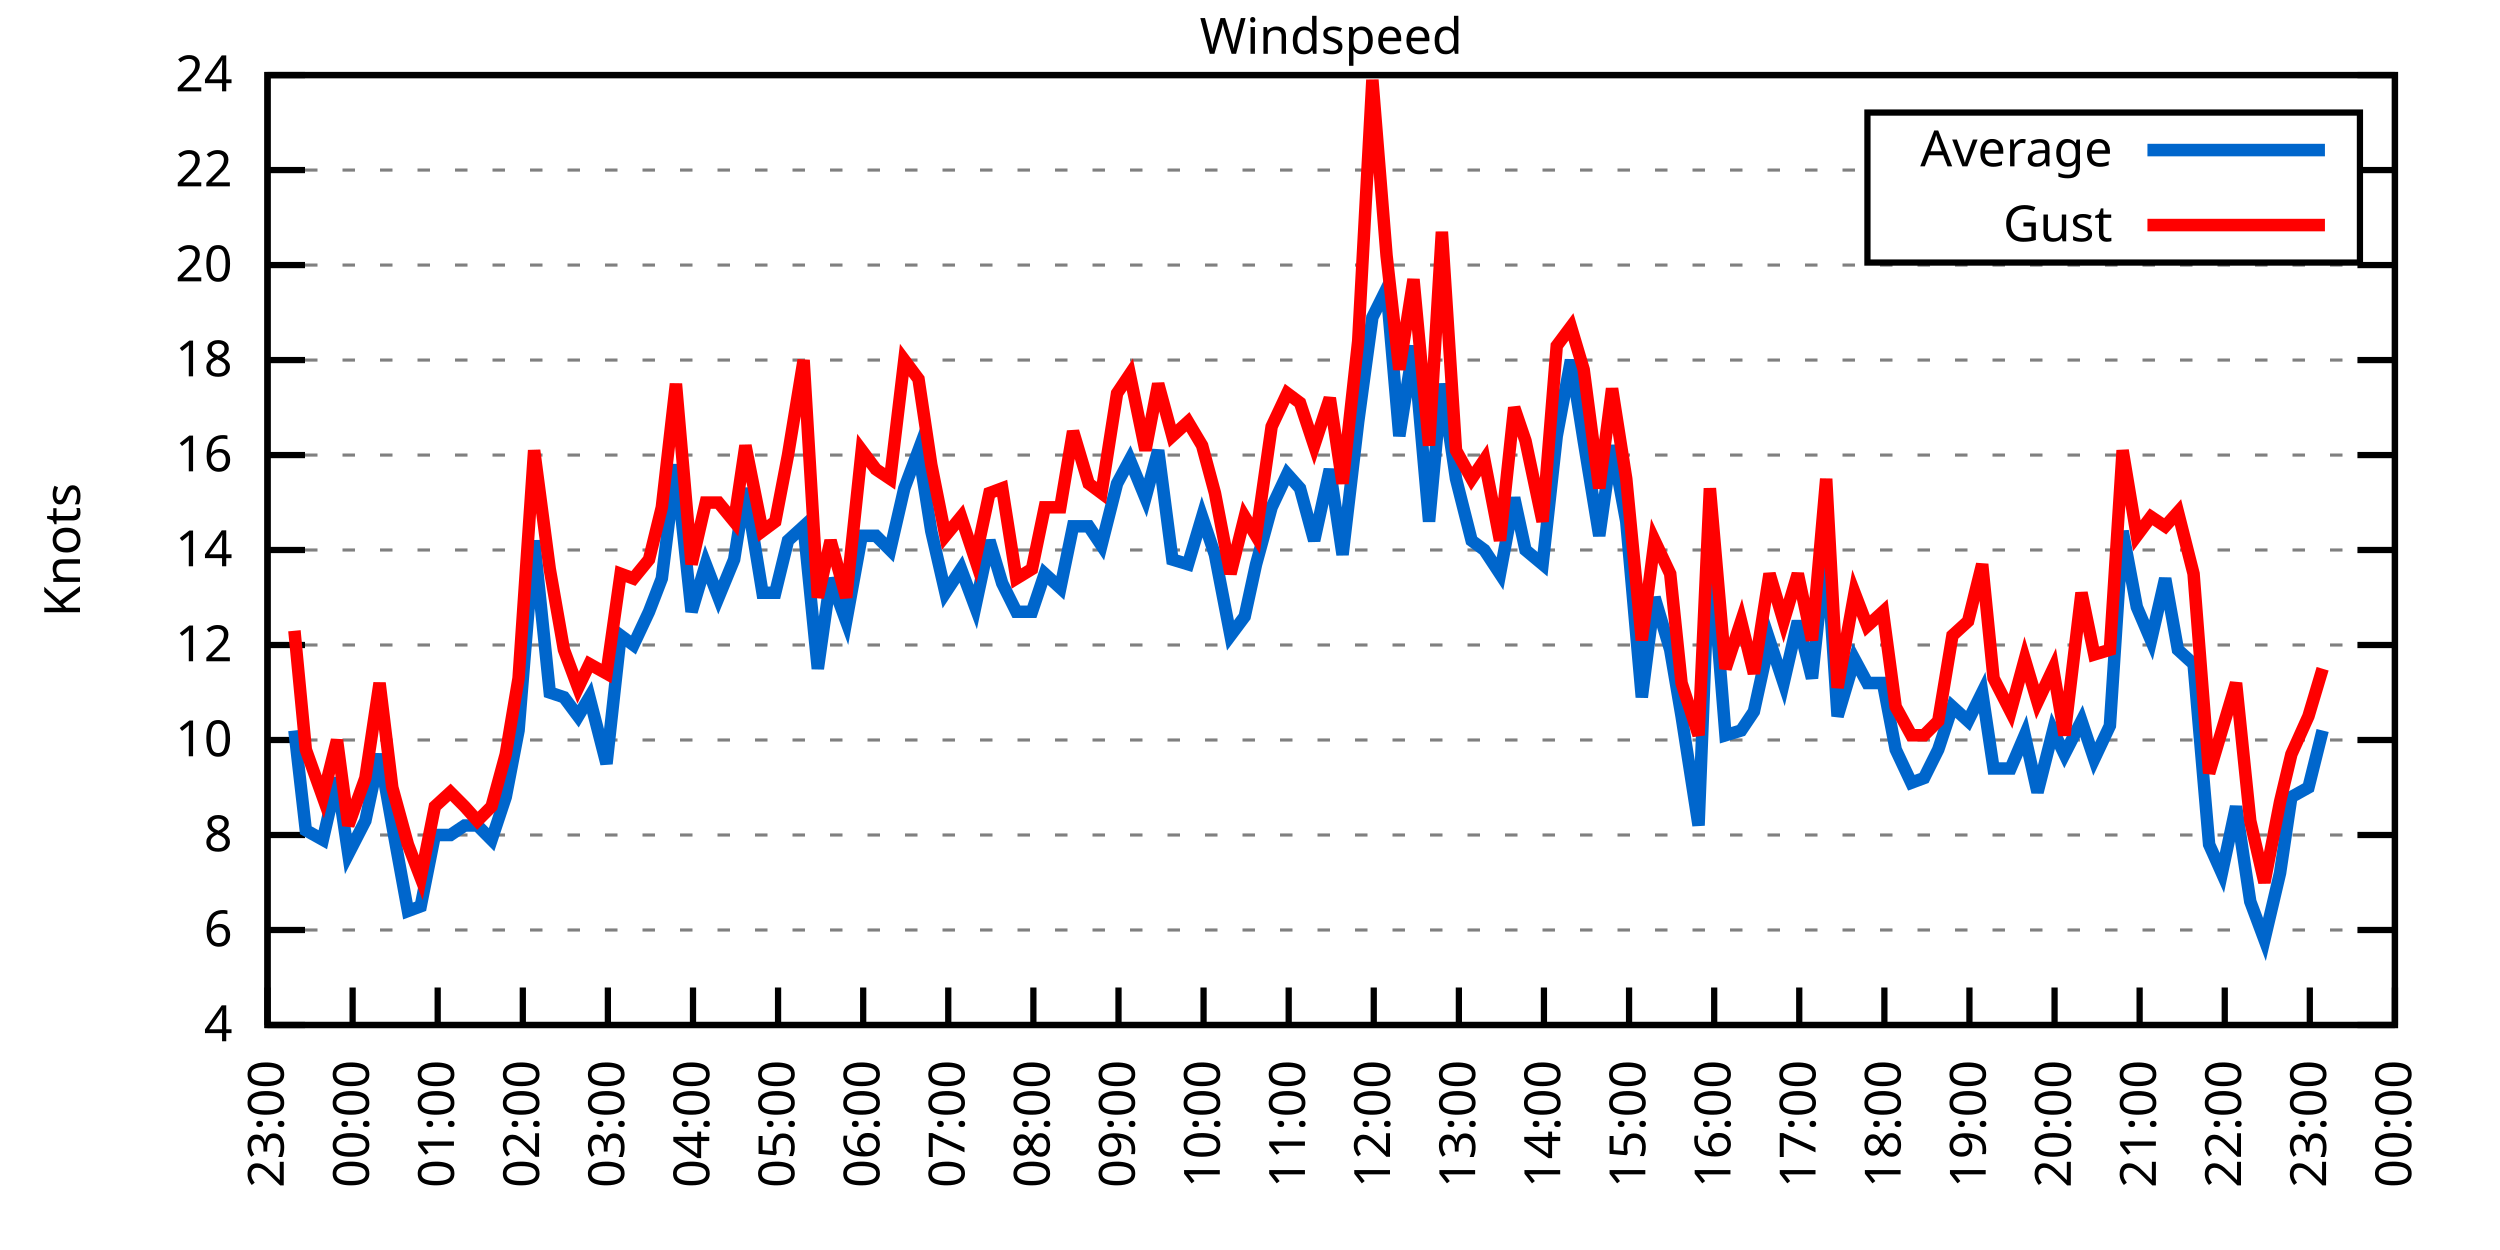
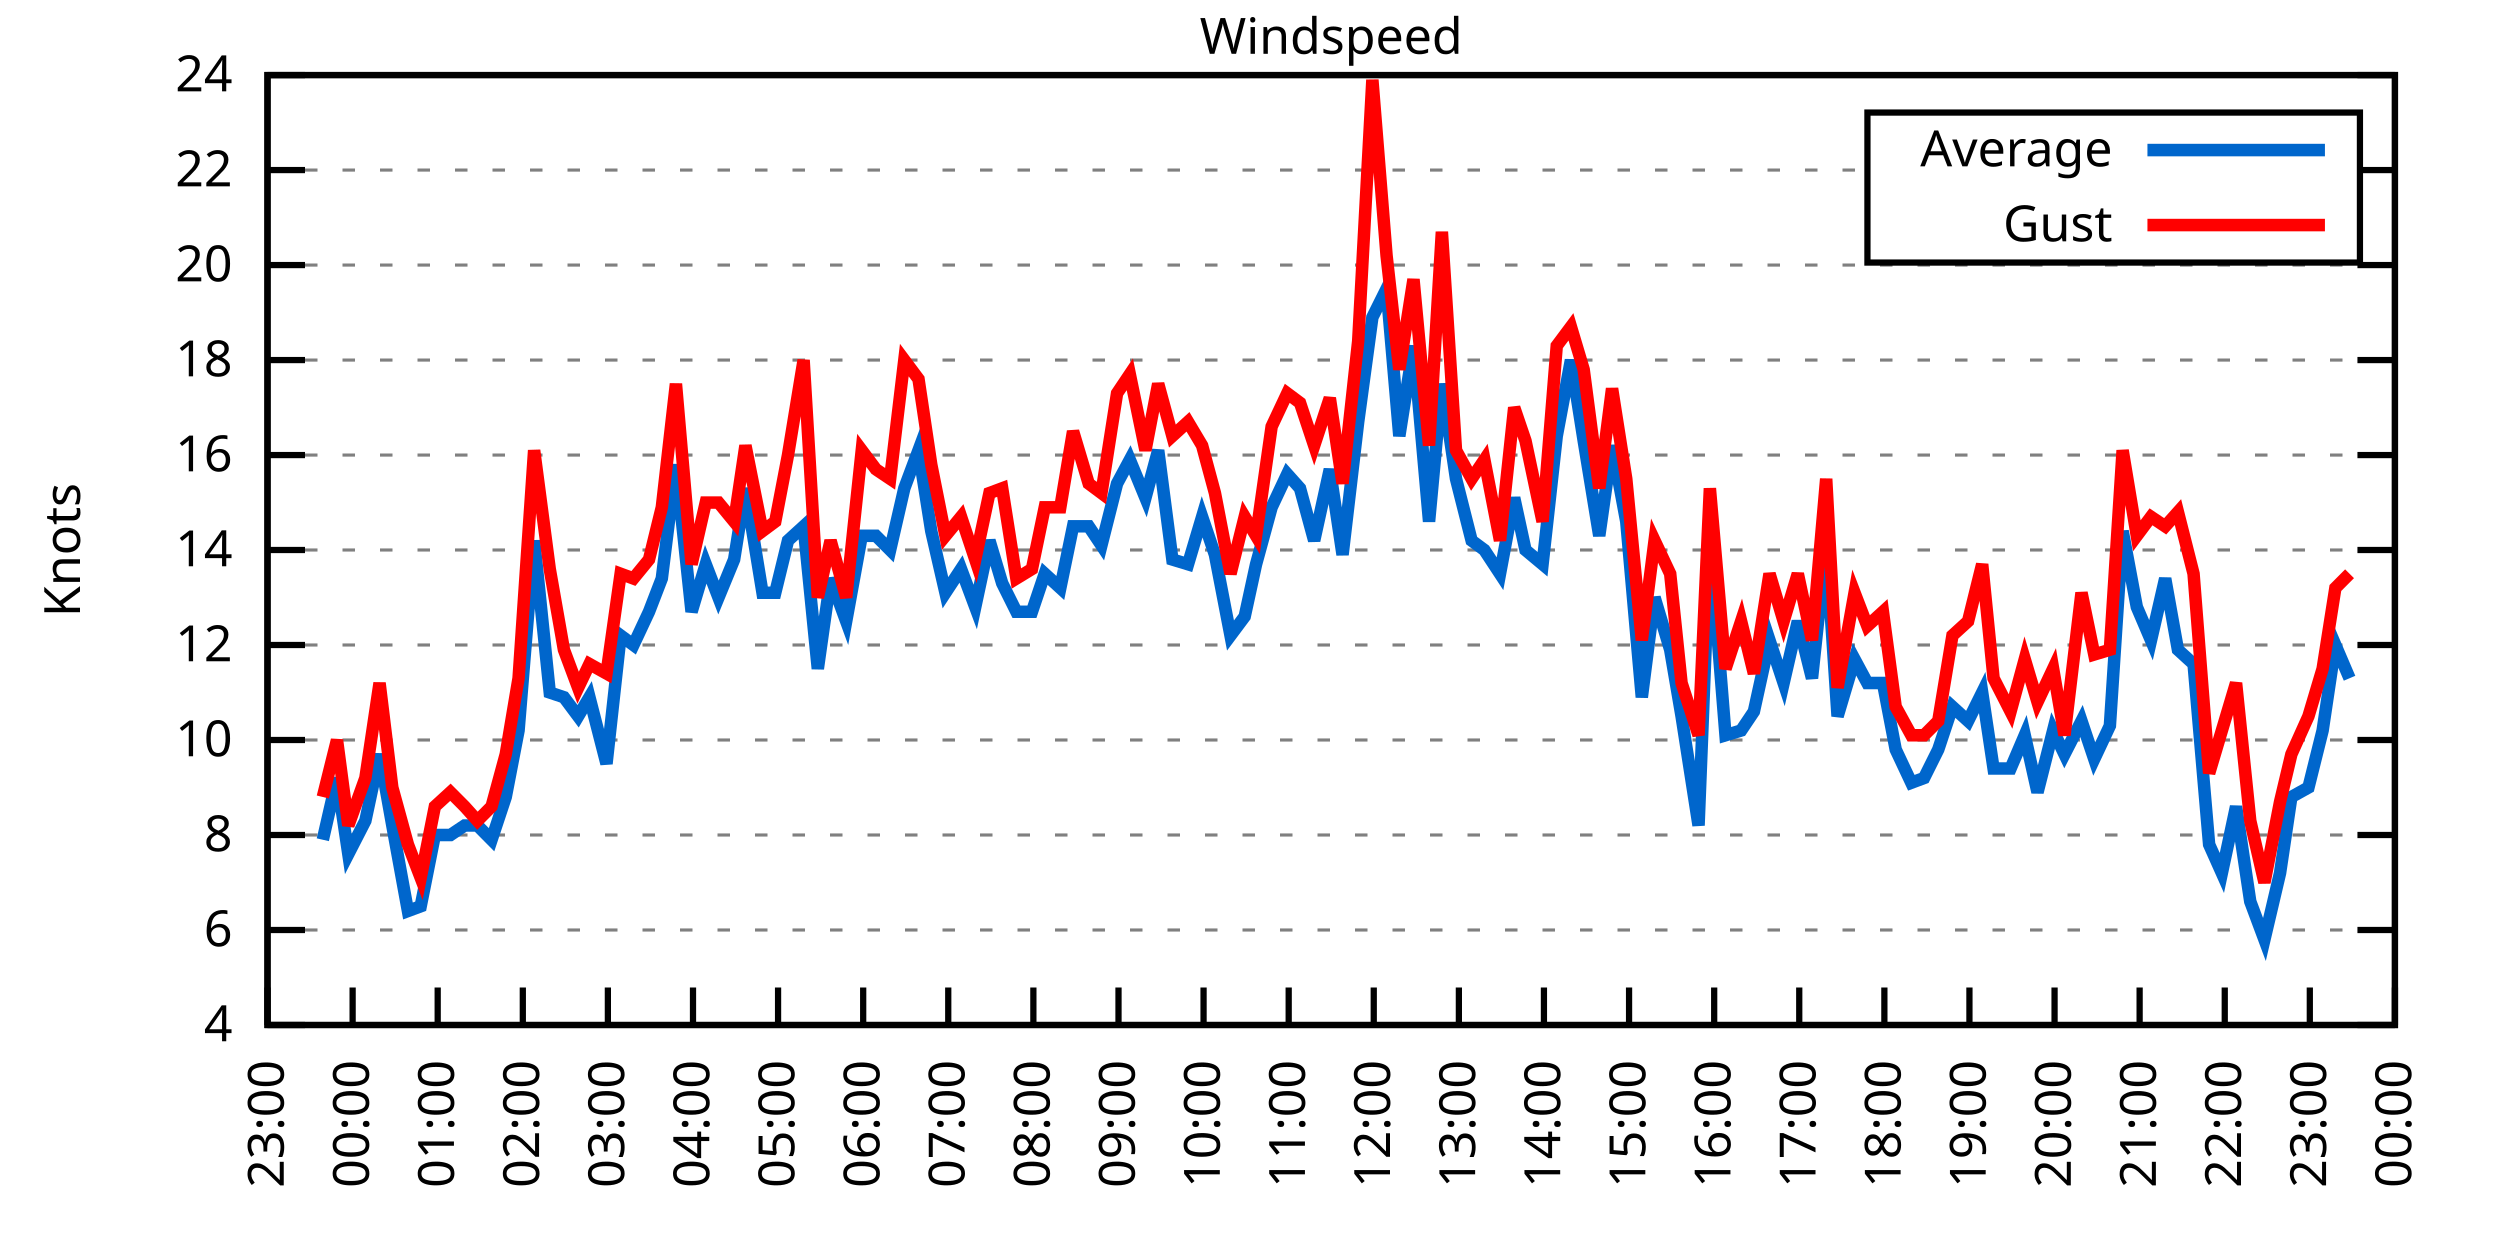
<svg xmlns="http://www.w3.org/2000/svg" xmlns:xlink="http://www.w3.org/1999/xlink" width="400" height="200" viewBox="0 0 400 200">
  <g id="gnuplot_canvas">
    <rect x="0" y="0" width="400" height="200" fill="none" />
    <defs>
      <circle id="gpDot" r="0.5" stroke-width="0.5" stroke="currentColor" />
      <path id="gpPt0" stroke-width="0.333" stroke="currentColor" d="M-1,0 h2 M0,-1 v2" />
      <path id="gpPt1" stroke-width="0.333" stroke="currentColor" d="M-1,-1 L1,1 M1,-1 L-1,1" />
      <path id="gpPt2" stroke-width="0.333" stroke="currentColor" d="M-1,0 L1,0 M0,-1 L0,1 M-1,-1 L1,1 M-1,1 L1,-1" />
      <rect id="gpPt3" stroke-width="0.333" stroke="currentColor" x="-1" y="-1" width="2" height="2" />
      <rect id="gpPt4" stroke-width="0.333" stroke="currentColor" fill="currentColor" x="-1" y="-1" width="2" height="2" />
      <circle id="gpPt5" stroke-width="0.333" stroke="currentColor" cx="0" cy="0" r="1" />
      <use xlink:href="#gpPt5" id="gpPt6" fill="currentColor" stroke="none" />
      <path id="gpPt7" stroke-width="0.333" stroke="currentColor" d="M0,-1.33 L-1.33,0.67 L1.33,0.67 z" />
      <use xlink:href="#gpPt7" id="gpPt8" fill="currentColor" stroke="none" />
      <use xlink:href="#gpPt7" id="gpPt9" stroke="currentColor" transform="rotate(180)" />
      <use xlink:href="#gpPt9" id="gpPt10" fill="currentColor" stroke="none" />
      <use xlink:href="#gpPt3" id="gpPt11" stroke="currentColor" transform="rotate(45)" />
      <use xlink:href="#gpPt11" id="gpPt12" fill="currentColor" stroke="none" />
      <path id="gpPt13" stroke-width="0.333" stroke="currentColor" d="M0,1.330 L1.265,0.411 L0.782,-1.067 L-0.782,-1.076 L-1.265,0.411 z" />
      <use xlink:href="#gpPt13" id="gpPt14" fill="currentColor" stroke="none" />
      <filter id="textbox" filterUnits="objectBoundingBox" x="0" y="0" height="1" width="1">
        <feFlood flood-color="white" flood-opacity="1" result="bgnd" />
        <feComposite in="SourceGraphic" in2="bgnd" operator="atop" />
      </filter>
      <filter id="greybox" filterUnits="objectBoundingBox" x="0" y="0" height="1" width="1">
        <feFlood flood-color="lightgrey" flood-opacity="1" result="grey" />
        <feComposite in="SourceGraphic" in2="grey" operator="atop" />
      </filter>
    </defs>
    <g fill="none" color="white" stroke="currentColor" stroke-width="1.00" stroke-linecap="butt" stroke-linejoin="miter">
</g>
    <g fill="none" color="black" stroke="currentColor" stroke-width="1.00" stroke-linecap="butt" stroke-linejoin="miter">
      <g stroke="none" shape-rendering="crispEdges">
        <polygon fill="rgb(255, 255, 255)" points="42.80,164.00 383.18,164.00 383.18,12.02 42.80,12.02 " />
      </g>
    </g>
    <g fill="none" color="black" stroke="currentColor" stroke-width="1.00" stroke-linecap="butt" stroke-linejoin="miter">
</g>
    <g fill="none" color="black" stroke="black" stroke-width="0.50" stroke-linecap="butt" stroke-linejoin="miter">
</g>
    <g fill="none" color="gray" stroke="currentColor" stroke-width="0.50" stroke-linecap="butt" stroke-linejoin="miter">
      <path stroke="gray" stroke-dasharray="2,4" class="gridline" d="M42.80,164.00 L383.19,164.00  " />
    </g>
    <g fill="none" color="gray" stroke="gray" stroke-width="1.00" stroke-linecap="butt" stroke-linejoin="miter">
</g>
    <g fill="none" color="black" stroke="currentColor" stroke-width="1.00" stroke-linecap="butt" stroke-linejoin="miter">
      <path stroke="black" d="M42.80,164.00 L48.80,164.00 M383.19,164.00 L377.19,164.00  " />
      <g transform="translate(37.20,166.60)" stroke="none" fill="black" font-family="Sans" font-size="8.00" text-anchor="end">
        <text>
          <tspan font-family="Sans"> 4</tspan>
        </text>
      </g>
    </g>
    <g fill="none" color="black" stroke="currentColor" stroke-width="1.00" stroke-linecap="butt" stroke-linejoin="miter">
</g>
    <g fill="none" color="black" stroke="black" stroke-width="0.50" stroke-linecap="butt" stroke-linejoin="miter">
</g>
    <g fill="none" color="gray" stroke="currentColor" stroke-width="0.50" stroke-linecap="butt" stroke-linejoin="miter">
      <path stroke="gray" stroke-dasharray="2,4" class="gridline" d="M42.80,148.80 L383.19,148.80  " />
    </g>
    <g fill="none" color="gray" stroke="gray" stroke-width="1.00" stroke-linecap="butt" stroke-linejoin="miter">
</g>
    <g fill="none" color="black" stroke="currentColor" stroke-width="1.00" stroke-linecap="butt" stroke-linejoin="miter">
      <path stroke="black" d="M42.80,148.80 L48.80,148.80 M383.19,148.80 L377.19,148.80  " />
      <g transform="translate(37.20,151.40)" stroke="none" fill="black" font-family="Sans" font-size="8.00" text-anchor="end">
        <text>
          <tspan font-family="Sans"> 6</tspan>
        </text>
      </g>
    </g>
    <g fill="none" color="black" stroke="currentColor" stroke-width="1.00" stroke-linecap="butt" stroke-linejoin="miter">
</g>
    <g fill="none" color="black" stroke="black" stroke-width="0.50" stroke-linecap="butt" stroke-linejoin="miter">
</g>
    <g fill="none" color="gray" stroke="currentColor" stroke-width="0.50" stroke-linecap="butt" stroke-linejoin="miter">
      <path stroke="gray" stroke-dasharray="2,4" class="gridline" d="M42.80,133.60 L383.19,133.60  " />
    </g>
    <g fill="none" color="gray" stroke="gray" stroke-width="1.00" stroke-linecap="butt" stroke-linejoin="miter">
</g>
    <g fill="none" color="black" stroke="currentColor" stroke-width="1.00" stroke-linecap="butt" stroke-linejoin="miter">
      <path stroke="black" d="M42.80,133.60 L48.80,133.60 M383.19,133.60 L377.19,133.60  " />
      <g transform="translate(37.20,136.20)" stroke="none" fill="black" font-family="Sans" font-size="8.00" text-anchor="end">
        <text>
          <tspan font-family="Sans"> 8</tspan>
        </text>
      </g>
    </g>
    <g fill="none" color="black" stroke="currentColor" stroke-width="1.00" stroke-linecap="butt" stroke-linejoin="miter">
</g>
    <g fill="none" color="black" stroke="black" stroke-width="0.50" stroke-linecap="butt" stroke-linejoin="miter">
</g>
    <g fill="none" color="gray" stroke="currentColor" stroke-width="0.50" stroke-linecap="butt" stroke-linejoin="miter">
      <path stroke="gray" stroke-dasharray="2,4" class="gridline" d="M42.80,118.40 L383.19,118.40  " />
    </g>
    <g fill="none" color="gray" stroke="gray" stroke-width="1.00" stroke-linecap="butt" stroke-linejoin="miter">
</g>
    <g fill="none" color="black" stroke="currentColor" stroke-width="1.00" stroke-linecap="butt" stroke-linejoin="miter">
      <path stroke="black" d="M42.80,118.40 L48.80,118.40 M383.19,118.40 L377.19,118.40  " />
      <g transform="translate(37.20,121.00)" stroke="none" fill="black" font-family="Sans" font-size="8.00" text-anchor="end">
        <text>
          <tspan font-family="Sans"> 10</tspan>
        </text>
      </g>
    </g>
    <g fill="none" color="black" stroke="currentColor" stroke-width="1.00" stroke-linecap="butt" stroke-linejoin="miter">
</g>
    <g fill="none" color="black" stroke="black" stroke-width="0.50" stroke-linecap="butt" stroke-linejoin="miter">
</g>
    <g fill="none" color="gray" stroke="currentColor" stroke-width="0.50" stroke-linecap="butt" stroke-linejoin="miter">
      <path stroke="gray" stroke-dasharray="2,4" class="gridline" d="M42.80,103.20 L383.19,103.20  " />
    </g>
    <g fill="none" color="gray" stroke="gray" stroke-width="1.00" stroke-linecap="butt" stroke-linejoin="miter">
</g>
    <g fill="none" color="black" stroke="currentColor" stroke-width="1.00" stroke-linecap="butt" stroke-linejoin="miter">
      <path stroke="black" d="M42.80,103.20 L48.80,103.20 M383.19,103.20 L377.19,103.20  " />
      <g transform="translate(37.20,105.80)" stroke="none" fill="black" font-family="Sans" font-size="8.00" text-anchor="end">
        <text>
          <tspan font-family="Sans"> 12</tspan>
        </text>
      </g>
    </g>
    <g fill="none" color="black" stroke="currentColor" stroke-width="1.00" stroke-linecap="butt" stroke-linejoin="miter">
</g>
    <g fill="none" color="black" stroke="black" stroke-width="0.50" stroke-linecap="butt" stroke-linejoin="miter">
</g>
    <g fill="none" color="gray" stroke="currentColor" stroke-width="0.50" stroke-linecap="butt" stroke-linejoin="miter">
      <path stroke="gray" stroke-dasharray="2,4" class="gridline" d="M42.80,88.00 L383.19,88.00  " />
    </g>
    <g fill="none" color="gray" stroke="gray" stroke-width="1.00" stroke-linecap="butt" stroke-linejoin="miter">
</g>
    <g fill="none" color="black" stroke="currentColor" stroke-width="1.00" stroke-linecap="butt" stroke-linejoin="miter">
      <path stroke="black" d="M42.80,88.00 L48.80,88.00 M383.19,88.00 L377.19,88.00  " />
      <g transform="translate(37.20,90.60)" stroke="none" fill="black" font-family="Sans" font-size="8.00" text-anchor="end">
        <text>
          <tspan font-family="Sans"> 14</tspan>
        </text>
      </g>
    </g>
    <g fill="none" color="black" stroke="currentColor" stroke-width="1.00" stroke-linecap="butt" stroke-linejoin="miter">
</g>
    <g fill="none" color="black" stroke="black" stroke-width="0.50" stroke-linecap="butt" stroke-linejoin="miter">
</g>
    <g fill="none" color="gray" stroke="currentColor" stroke-width="0.50" stroke-linecap="butt" stroke-linejoin="miter">
      <path stroke="gray" stroke-dasharray="2,4" class="gridline" d="M42.80,72.81 L383.19,72.81  " />
    </g>
    <g fill="none" color="gray" stroke="gray" stroke-width="1.00" stroke-linecap="butt" stroke-linejoin="miter">
</g>
    <g fill="none" color="black" stroke="currentColor" stroke-width="1.00" stroke-linecap="butt" stroke-linejoin="miter">
      <path stroke="black" d="M42.80,72.81 L48.80,72.81 M383.19,72.81 L377.19,72.81  " />
      <g transform="translate(37.20,75.41)" stroke="none" fill="black" font-family="Sans" font-size="8.00" text-anchor="end">
        <text>
          <tspan font-family="Sans"> 16</tspan>
        </text>
      </g>
    </g>
    <g fill="none" color="black" stroke="currentColor" stroke-width="1.00" stroke-linecap="butt" stroke-linejoin="miter">
</g>
    <g fill="none" color="black" stroke="black" stroke-width="0.50" stroke-linecap="butt" stroke-linejoin="miter">
</g>
    <g fill="none" color="gray" stroke="currentColor" stroke-width="0.50" stroke-linecap="butt" stroke-linejoin="miter">
      <path stroke="gray" stroke-dasharray="2,4" class="gridline" d="M42.80,57.61 L383.19,57.61  " />
    </g>
    <g fill="none" color="gray" stroke="gray" stroke-width="1.00" stroke-linecap="butt" stroke-linejoin="miter">
</g>
    <g fill="none" color="black" stroke="currentColor" stroke-width="1.00" stroke-linecap="butt" stroke-linejoin="miter">
      <path stroke="black" d="M42.80,57.61 L48.80,57.61 M383.19,57.61 L377.19,57.61  " />
      <g transform="translate(37.20,60.21)" stroke="none" fill="black" font-family="Sans" font-size="8.00" text-anchor="end">
        <text>
          <tspan font-family="Sans"> 18</tspan>
        </text>
      </g>
    </g>
    <g fill="none" color="black" stroke="currentColor" stroke-width="1.00" stroke-linecap="butt" stroke-linejoin="miter">
</g>
    <g fill="none" color="black" stroke="black" stroke-width="0.50" stroke-linecap="butt" stroke-linejoin="miter">
</g>
    <g fill="none" color="gray" stroke="currentColor" stroke-width="0.50" stroke-linecap="butt" stroke-linejoin="miter">
      <path stroke="gray" stroke-dasharray="2,4" class="gridline" d="M42.80,42.41 L383.19,42.41  " />
    </g>
    <g fill="none" color="gray" stroke="gray" stroke-width="1.00" stroke-linecap="butt" stroke-linejoin="miter">
</g>
    <g fill="none" color="black" stroke="currentColor" stroke-width="1.00" stroke-linecap="butt" stroke-linejoin="miter">
      <path stroke="black" d="M42.80,42.41 L48.80,42.41 M383.19,42.41 L377.19,42.41  " />
      <g transform="translate(37.20,45.01)" stroke="none" fill="black" font-family="Sans" font-size="8.00" text-anchor="end">
        <text>
          <tspan font-family="Sans"> 20</tspan>
        </text>
      </g>
    </g>
    <g fill="none" color="black" stroke="currentColor" stroke-width="1.00" stroke-linecap="butt" stroke-linejoin="miter">
</g>
    <g fill="none" color="black" stroke="black" stroke-width="0.50" stroke-linecap="butt" stroke-linejoin="miter">
</g>
    <g fill="none" color="gray" stroke="currentColor" stroke-width="0.50" stroke-linecap="butt" stroke-linejoin="miter">
      <path stroke="gray" stroke-dasharray="2,4" class="gridline" d="M42.80,27.21 L298.79,27.21 M377.59,27.21 L383.19,27.21  " />
    </g>
    <g fill="none" color="gray" stroke="gray" stroke-width="1.00" stroke-linecap="butt" stroke-linejoin="miter">
</g>
    <g fill="none" color="black" stroke="currentColor" stroke-width="1.00" stroke-linecap="butt" stroke-linejoin="miter">
      <path stroke="black" d="M42.80,27.21 L48.80,27.21 M383.19,27.21 L377.19,27.21  " />
      <g transform="translate(37.20,29.81)" stroke="none" fill="black" font-family="Sans" font-size="8.00" text-anchor="end">
        <text>
          <tspan font-family="Sans"> 22</tspan>
        </text>
      </g>
    </g>
    <g fill="none" color="black" stroke="currentColor" stroke-width="1.00" stroke-linecap="butt" stroke-linejoin="miter">
</g>
    <g fill="none" color="black" stroke="black" stroke-width="0.50" stroke-linecap="butt" stroke-linejoin="miter">
</g>
    <g fill="none" color="gray" stroke="currentColor" stroke-width="0.50" stroke-linecap="butt" stroke-linejoin="miter">
      <path stroke="gray" stroke-dasharray="2,4" class="gridline" d="M42.80,12.01 L383.19,12.01  " />
    </g>
    <g fill="none" color="gray" stroke="gray" stroke-width="1.00" stroke-linecap="butt" stroke-linejoin="miter">
</g>
    <g fill="none" color="black" stroke="currentColor" stroke-width="1.00" stroke-linecap="butt" stroke-linejoin="miter">
      <path stroke="black" d="M42.80,12.01 L48.80,12.01 M383.19,12.01 L377.19,12.01  " />
      <g transform="translate(37.20,14.61)" stroke="none" fill="black" font-family="Sans" font-size="8.00" text-anchor="end">
        <text>
          <tspan font-family="Sans"> 24</tspan>
        </text>
      </g>
    </g>
    <g fill="none" color="black" stroke="currentColor" stroke-width="1.00" stroke-linecap="butt" stroke-linejoin="miter">
      <path stroke="black" d="M42.80,164.00 L42.80,158.00  " />
      <g transform="translate(45.40,169.60) rotate(270.00)" stroke="none" fill="black" font-family="Sans" font-size="8.00" text-anchor="end">
        <text>
          <tspan font-family="Sans">23:00</tspan>
        </text>
      </g>
    </g>
    <g fill="none" color="black" stroke="currentColor" stroke-width="1.00" stroke-linecap="butt" stroke-linejoin="miter">
      <path stroke="black" d="M56.42,164.00 L56.42,158.00  " />
      <g transform="translate(59.02,169.60) rotate(270.00)" stroke="none" fill="black" font-family="Sans" font-size="8.00" text-anchor="end">
        <text>
          <tspan font-family="Sans">00:00</tspan>
        </text>
      </g>
    </g>
    <g fill="none" color="black" stroke="currentColor" stroke-width="1.00" stroke-linecap="butt" stroke-linejoin="miter">
      <path stroke="black" d="M70.03,164.00 L70.03,158.00  " />
      <g transform="translate(72.63,169.60) rotate(270.00)" stroke="none" fill="black" font-family="Sans" font-size="8.00" text-anchor="end">
        <text>
          <tspan font-family="Sans">01:00</tspan>
        </text>
      </g>
    </g>
    <g fill="none" color="black" stroke="currentColor" stroke-width="1.00" stroke-linecap="butt" stroke-linejoin="miter">
      <path stroke="black" d="M83.65,164.00 L83.65,158.00  " />
      <g transform="translate(86.25,169.60) rotate(270.00)" stroke="none" fill="black" font-family="Sans" font-size="8.00" text-anchor="end">
        <text>
          <tspan font-family="Sans">02:00</tspan>
        </text>
      </g>
    </g>
    <g fill="none" color="black" stroke="currentColor" stroke-width="1.00" stroke-linecap="butt" stroke-linejoin="miter">
      <path stroke="black" d="M97.26,164.00 L97.26,158.00  " />
      <g transform="translate(99.86,169.60) rotate(270.00)" stroke="none" fill="black" font-family="Sans" font-size="8.00" text-anchor="end">
        <text>
          <tspan font-family="Sans">03:00</tspan>
        </text>
      </g>
    </g>
    <g fill="none" color="black" stroke="currentColor" stroke-width="1.00" stroke-linecap="butt" stroke-linejoin="miter">
      <path stroke="black" d="M110.88,164.00 L110.88,158.00  " />
      <g transform="translate(113.48,169.60) rotate(270.00)" stroke="none" fill="black" font-family="Sans" font-size="8.00" text-anchor="end">
        <text>
          <tspan font-family="Sans">04:00</tspan>
        </text>
      </g>
    </g>
    <g fill="none" color="black" stroke="currentColor" stroke-width="1.00" stroke-linecap="butt" stroke-linejoin="miter">
      <path stroke="black" d="M124.49,164.00 L124.49,158.00  " />
      <g transform="translate(127.09,169.60) rotate(270.00)" stroke="none" fill="black" font-family="Sans" font-size="8.00" text-anchor="end">
        <text>
          <tspan font-family="Sans">05:00</tspan>
        </text>
      </g>
    </g>
    <g fill="none" color="black" stroke="currentColor" stroke-width="1.00" stroke-linecap="butt" stroke-linejoin="miter">
      <path stroke="black" d="M138.11,164.00 L138.11,158.00  " />
      <g transform="translate(140.71,169.60) rotate(270.00)" stroke="none" fill="black" font-family="Sans" font-size="8.00" text-anchor="end">
        <text>
          <tspan font-family="Sans">06:00</tspan>
        </text>
      </g>
    </g>
    <g fill="none" color="black" stroke="currentColor" stroke-width="1.00" stroke-linecap="butt" stroke-linejoin="miter">
      <path stroke="black" d="M151.72,164.00 L151.72,158.00  " />
      <g transform="translate(154.32,169.60) rotate(270.00)" stroke="none" fill="black" font-family="Sans" font-size="8.00" text-anchor="end">
        <text>
          <tspan font-family="Sans">07:00</tspan>
        </text>
      </g>
    </g>
    <g fill="none" color="black" stroke="currentColor" stroke-width="1.00" stroke-linecap="butt" stroke-linejoin="miter">
      <path stroke="black" d="M165.34,164.00 L165.34,158.00  " />
      <g transform="translate(167.94,169.60) rotate(270.00)" stroke="none" fill="black" font-family="Sans" font-size="8.00" text-anchor="end">
        <text>
          <tspan font-family="Sans">08:00</tspan>
        </text>
      </g>
    </g>
    <g fill="none" color="black" stroke="currentColor" stroke-width="1.00" stroke-linecap="butt" stroke-linejoin="miter">
      <path stroke="black" d="M178.96,164.00 L178.96,158.00  " />
      <g transform="translate(181.56,169.60) rotate(270.00)" stroke="none" fill="black" font-family="Sans" font-size="8.00" text-anchor="end">
        <text>
          <tspan font-family="Sans">09:00</tspan>
        </text>
      </g>
    </g>
    <g fill="none" color="black" stroke="currentColor" stroke-width="1.00" stroke-linecap="butt" stroke-linejoin="miter">
      <path stroke="black" d="M192.57,164.00 L192.57,158.00  " />
      <g transform="translate(195.17,169.60) rotate(270.00)" stroke="none" fill="black" font-family="Sans" font-size="8.00" text-anchor="end">
        <text>
          <tspan font-family="Sans">10:00</tspan>
        </text>
      </g>
    </g>
    <g fill="none" color="black" stroke="currentColor" stroke-width="1.00" stroke-linecap="butt" stroke-linejoin="miter">
      <path stroke="black" d="M206.19,164.00 L206.19,158.00  " />
      <g transform="translate(208.79,169.60) rotate(270.00)" stroke="none" fill="black" font-family="Sans" font-size="8.00" text-anchor="end">
        <text>
          <tspan font-family="Sans">11:00</tspan>
        </text>
      </g>
    </g>
    <g fill="none" color="black" stroke="currentColor" stroke-width="1.00" stroke-linecap="butt" stroke-linejoin="miter">
      <path stroke="black" d="M219.80,164.00 L219.80,158.00  " />
      <g transform="translate(222.40,169.60) rotate(270.00)" stroke="none" fill="black" font-family="Sans" font-size="8.00" text-anchor="end">
        <text>
          <tspan font-family="Sans">12:00</tspan>
        </text>
      </g>
    </g>
    <g fill="none" color="black" stroke="currentColor" stroke-width="1.00" stroke-linecap="butt" stroke-linejoin="miter">
      <path stroke="black" d="M233.42,164.00 L233.42,158.00  " />
      <g transform="translate(236.02,169.60) rotate(270.00)" stroke="none" fill="black" font-family="Sans" font-size="8.00" text-anchor="end">
        <text>
          <tspan font-family="Sans">13:00</tspan>
        </text>
      </g>
    </g>
    <g fill="none" color="black" stroke="currentColor" stroke-width="1.00" stroke-linecap="butt" stroke-linejoin="miter">
      <path stroke="black" d="M247.03,164.00 L247.03,158.00  " />
      <g transform="translate(249.63,169.60) rotate(270.00)" stroke="none" fill="black" font-family="Sans" font-size="8.00" text-anchor="end">
        <text>
          <tspan font-family="Sans">14:00</tspan>
        </text>
      </g>
    </g>
    <g fill="none" color="black" stroke="currentColor" stroke-width="1.00" stroke-linecap="butt" stroke-linejoin="miter">
      <path stroke="black" d="M260.65,164.00 L260.65,158.00  " />
      <g transform="translate(263.25,169.60) rotate(270.00)" stroke="none" fill="black" font-family="Sans" font-size="8.00" text-anchor="end">
        <text>
          <tspan font-family="Sans">15:00</tspan>
        </text>
      </g>
    </g>
    <g fill="none" color="black" stroke="currentColor" stroke-width="1.00" stroke-linecap="butt" stroke-linejoin="miter">
      <path stroke="black" d="M274.27,164.00 L274.27,158.00  " />
      <g transform="translate(276.87,169.60) rotate(270.00)" stroke="none" fill="black" font-family="Sans" font-size="8.00" text-anchor="end">
        <text>
          <tspan font-family="Sans">16:00</tspan>
        </text>
      </g>
    </g>
    <g fill="none" color="black" stroke="currentColor" stroke-width="1.00" stroke-linecap="butt" stroke-linejoin="miter">
      <path stroke="black" d="M287.88,164.00 L287.88,158.00  " />
      <g transform="translate(290.48,169.60) rotate(270.00)" stroke="none" fill="black" font-family="Sans" font-size="8.00" text-anchor="end">
        <text>
          <tspan font-family="Sans">17:00</tspan>
        </text>
      </g>
    </g>
    <g fill="none" color="black" stroke="currentColor" stroke-width="1.00" stroke-linecap="butt" stroke-linejoin="miter">
      <path stroke="black" d="M301.50,164.00 L301.50,158.00  " />
      <g transform="translate(304.10,169.60) rotate(270.00)" stroke="none" fill="black" font-family="Sans" font-size="8.00" text-anchor="end">
        <text>
          <tspan font-family="Sans">18:00</tspan>
        </text>
      </g>
    </g>
    <g fill="none" color="black" stroke="currentColor" stroke-width="1.00" stroke-linecap="butt" stroke-linejoin="miter">
      <path stroke="black" d="M315.11,164.00 L315.11,158.00  " />
      <g transform="translate(317.71,169.60) rotate(270.00)" stroke="none" fill="black" font-family="Sans" font-size="8.00" text-anchor="end">
        <text>
          <tspan font-family="Sans">19:00</tspan>
        </text>
      </g>
    </g>
    <g fill="none" color="black" stroke="currentColor" stroke-width="1.00" stroke-linecap="butt" stroke-linejoin="miter">
      <path stroke="black" d="M328.73,164.00 L328.73,158.00  " />
      <g transform="translate(331.33,169.60) rotate(270.00)" stroke="none" fill="black" font-family="Sans" font-size="8.00" text-anchor="end">
        <text>
          <tspan font-family="Sans">20:00</tspan>
        </text>
      </g>
    </g>
    <g fill="none" color="black" stroke="currentColor" stroke-width="1.00" stroke-linecap="butt" stroke-linejoin="miter">
      <path stroke="black" d="M342.34,164.00 L342.34,158.00  " />
      <g transform="translate(344.94,169.60) rotate(270.00)" stroke="none" fill="black" font-family="Sans" font-size="8.00" text-anchor="end">
        <text>
          <tspan font-family="Sans">21:00</tspan>
        </text>
      </g>
    </g>
    <g fill="none" color="black" stroke="currentColor" stroke-width="1.00" stroke-linecap="butt" stroke-linejoin="miter">
      <path stroke="black" d="M355.96,164.00 L355.96,158.00  " />
      <g transform="translate(358.56,169.60) rotate(270.00)" stroke="none" fill="black" font-family="Sans" font-size="8.00" text-anchor="end">
        <text>
          <tspan font-family="Sans">22:00</tspan>
        </text>
      </g>
    </g>
    <g fill="none" color="black" stroke="currentColor" stroke-width="1.00" stroke-linecap="butt" stroke-linejoin="miter">
      <path stroke="black" d="M369.57,164.00 L369.57,158.00  " />
      <g transform="translate(372.17,169.60) rotate(270.00)" stroke="none" fill="black" font-family="Sans" font-size="8.00" text-anchor="end">
        <text>
          <tspan font-family="Sans">23:00</tspan>
        </text>
      </g>
    </g>
    <g fill="none" color="black" stroke="currentColor" stroke-width="1.00" stroke-linecap="butt" stroke-linejoin="miter">
      <path stroke="black" d="M383.19,164.00 L383.19,158.00  " />
      <g transform="translate(385.79,169.60) rotate(270.00)" stroke="none" fill="black" font-family="Sans" font-size="8.00" text-anchor="end">
        <text>
          <tspan font-family="Sans">00:00</tspan>
        </text>
      </g>
    </g>
    <g fill="none" color="black" stroke="currentColor" stroke-width="1.00" stroke-linecap="butt" stroke-linejoin="miter">
</g>
    <g fill="none" color="black" stroke="currentColor" stroke-width="1.00" stroke-linecap="butt" stroke-linejoin="miter">
      <path stroke="black" d="M42.80,12.01 L42.80,164.00 L383.19,164.00 L383.19,12.01 L42.80,12.01 Z  " />
    </g>
    <g fill="none" color="black" stroke="currentColor" stroke-width="1.00" stroke-linecap="butt" stroke-linejoin="miter">
</g>
    <g fill="none" color="black" stroke="currentColor" stroke-width="1.00" stroke-linecap="butt" stroke-linejoin="miter">
      <path stroke="black" d="M298.79,42.01 L298.79,18.01 L377.59,18.01 L377.59,42.01 L298.79,42.01 Z  " />
    </g>
    <g id="Windspeed_plot_1">
      <g fill="none" color="white" stroke="black" stroke-width="2.00" stroke-linecap="butt" stroke-linejoin="miter">
</g>
      <g fill="none" color="black" stroke="currentColor" stroke-width="2.00" stroke-linecap="butt" stroke-linejoin="miter">
        <g transform="translate(337.99,26.61)" stroke="none" fill="black" font-family="Sans" font-size="8.00" text-anchor="end">
          <text>
            <tspan font-family="Sans">Average</tspan>
          </text>
        </g>
      </g>
      <g fill="none" color="black" stroke="currentColor" stroke-width="2.00" stroke-linecap="butt" stroke-linejoin="miter">
-         <path stroke="rgb(  0, 102, 204)" d="M343.59,24.01 L371.99,24.01 M47.11,116.88 L48.93,132.84 L51.65,134.36 L53.92,124.48 L55.73,136.64 L58.46,131.32   L60.73,120.68 L62.77,132.08 L65.27,145.76 L67.31,145.00 L69.58,133.60 L72.07,133.60 L74.34,132.08 L76.39,132.08   L78.65,134.36 L80.92,127.52 L82.97,116.88 L85.46,86.49 L87.96,110.80 L90.23,111.56 L92.50,114.60 L94.31,111.56   L97.04,122.20 L99.30,101.68 L101.35,103.20 L103.84,97.88 L105.89,92.56 L108.15,74.33 L110.65,97.88 L112.92,90.28   L114.96,95.60 L117.46,89.52 L119.27,78.13 L122.00,94.84 L124.04,94.84 L126.08,86.49 L128.58,84.21 L130.85,107.00   L132.89,92.56 L135.39,99.40 L137.88,85.73 L140.15,85.73 L142.42,88.00 L144.69,78.13 L146.96,72.05 L149.00,84.97   L151.27,94.84 L153.77,91.04 L156.04,97.12 L158.31,86.49 L160.35,93.32 L162.62,97.88 L165.11,97.88 L167.16,91.80   L169.65,94.08 L171.69,84.21 L174.19,84.21 L176.23,87.25 L178.73,77.37 L180.77,73.57 L183.27,79.65 L185.31,72.05   L187.58,89.52 L190.08,90.28 L192.34,82.69 L194.39,88.76 L196.88,101.68 L199.15,98.64 L200.97,90.28 L203.46,81.17   L205.96,75.85 L208.00,78.13 L210.27,86.49 L212.77,75.09 L214.81,88.76 L217.31,67.49 L219.58,50.77 L221.85,46.21   L223.89,69.77 L226.16,55.33 L228.65,83.45 L230.70,61.41 L232.96,76.61 L235.46,86.49 L237.50,88.00 L240.00,91.80   L242.27,79.65 L244.08,88.00 L246.81,90.28 L249.08,69.77 L251.35,57.61 L253.39,70.53 L255.88,85.73 L257.93,71.29   L260.20,83.45 L262.69,111.56 L264.73,95.60 L267.23,103.96 L269.05,114.60 L271.77,132.08 L273.58,86.49 L276.08,117.64   L278.58,116.88 L280.62,113.84 L283.12,102.44 L285.38,109.28 L287.65,99.40 L289.92,108.52 L292.19,87.25 L294.01,114.60   L296.73,105.48 L298.77,109.28 L301.27,109.28 L303.31,119.92 L305.81,125.24 L307.85,124.48 L310.12,119.92 L312.39,113.08   L314.89,115.36 L317.15,110.80 L318.97,122.96 L321.69,122.96 L323.96,117.64 L326.00,126.76 L328.50,116.88 L330.32,120.68   L333.04,115.36 L335.08,121.44 L337.58,116.12 L339.62,84.97 L341.89,97.12 L344.16,102.44 L346.43,92.56 L348.47,103.96   L350.97,106.24 L353.46,135.12 L355.50,139.68 L357.77,129.04 L360.04,144.24 L362.31,150.32 L364.81,139.68 L366.62,127.52   L369.35,126.00 L371.62,116.88  " />
+         <path stroke="rgb(  0, 102, 204)" d="M343.59,24.01 L371.99,24.01 M51.65,134.36 L53.92,124.48 L55.73,136.64 L58.46,131.32 L60.73,120.68 L62.77,132.08   L65.27,145.76 L67.31,145.00 L69.58,133.60 L72.07,133.60 L74.34,132.08 L76.39,132.08 L78.65,134.36 L80.92,127.52   L82.97,116.88 L85.46,86.49 L87.96,110.80 L90.23,111.56 L92.50,114.60 L94.31,111.56 L97.04,122.20 L99.30,101.68   L101.35,103.20 L103.84,97.88 L105.89,92.56 L108.15,74.33 L110.65,97.88 L112.92,90.28 L114.96,95.60 L117.46,89.52   L119.27,78.13 L122.00,94.84 L124.04,94.84 L126.08,86.49 L128.58,84.21 L130.85,107.00 L132.89,92.56 L135.39,99.40   L137.88,85.73 L140.15,85.73 L142.42,88.00 L144.69,78.13 L146.96,72.05 L149.00,84.97 L151.27,94.84 L153.77,91.04   L156.04,97.12 L158.31,86.49 L160.35,93.32 L162.62,97.88 L165.11,97.88 L167.16,91.80 L169.65,94.08 L171.69,84.21   L174.19,84.21 L176.23,87.25 L178.73,77.37 L180.77,73.57 L183.27,79.65 L185.31,72.05 L187.58,89.52 L190.08,90.28   L192.34,82.69 L194.39,88.76 L196.88,101.68 L199.15,98.64 L200.97,90.28 L203.46,81.17 L205.96,75.85 L208.00,78.13   L210.27,86.49 L212.77,75.09 L214.81,88.76 L217.31,67.49 L219.58,50.77 L221.85,46.21 L223.89,69.77 L226.16,55.33   L228.65,83.45 L230.70,61.41 L232.96,76.61 L235.46,86.49 L237.50,88.00 L240.00,91.80 L242.27,79.65 L244.08,88.00   L246.81,90.28 L249.08,69.77 L251.35,57.61 L253.39,70.53 L255.88,85.73 L257.93,71.29 L260.20,83.45 L262.69,111.56   L264.73,95.60 L267.23,103.96 L269.05,114.60 L271.77,132.08 L273.58,86.49 L276.08,117.64 L278.58,116.88 L280.62,113.84   L283.12,102.44 L285.38,109.28 L287.65,99.40 L289.92,108.52 L292.19,87.25 L294.01,114.60 L296.73,105.48 L298.77,109.28   L301.27,109.28 L303.31,119.92 L305.81,125.24 L307.85,124.48 L310.12,119.92 L312.39,113.08 L314.89,115.36 L317.15,110.80   L318.97,122.96 L321.69,122.96 L323.96,117.64 L326.00,126.76 L328.50,116.88 L330.32,120.68 L333.04,115.36 L335.08,121.44   L337.58,116.12 L339.62,84.97 L341.89,97.12 L344.16,102.44 L346.43,92.56 L348.47,103.96 L350.97,106.24 L353.46,135.12   L355.50,139.68 L357.77,129.04 L360.04,144.24 L362.31,150.32 L364.81,139.68 L366.62,127.52 L369.35,126.00 L371.62,116.88   L373.66,103.20 L375.93,108.52  " />
      </g>
    </g>
    <g id="Windspeed_plot_2">
      <g fill="none" color="black" stroke="currentColor" stroke-width="2.00" stroke-linecap="butt" stroke-linejoin="miter">
        <g transform="translate(337.99,38.61)" stroke="none" fill="black" font-family="Sans" font-size="8.00" text-anchor="end">
          <text>
            <tspan font-family="Sans">Gust</tspan>
          </text>
        </g>
      </g>
      <g fill="none" color="black" stroke="currentColor" stroke-width="2.00" stroke-linecap="butt" stroke-linejoin="miter">
-         <path stroke="rgb(255,   0,   0)" d="M343.59,36.01 L371.99,36.01 M47.11,100.92 L48.93,119.92 L51.65,127.52 L53.92,118.40 L55.73,132.08 L58.46,124.48   L60.73,109.28 L62.77,126.00 L65.27,135.12 L67.31,140.44 L69.58,129.04 L72.07,126.76 L74.34,129.04 L76.39,131.32   L78.65,129.04 L80.92,120.68 L82.97,108.52 L85.46,72.05 L87.96,91.04 L90.23,103.96 L92.50,110.04 L94.31,106.24   L97.04,107.76 L99.30,91.80 L101.35,92.56 L103.84,89.52 L105.89,81.17 L108.15,61.41 L110.65,90.28 L112.92,80.41   L114.96,80.41 L117.46,83.45 L119.27,71.29 L122.00,84.97 L124.04,83.45 L126.08,72.81 L128.58,57.61 L130.85,95.60   L132.89,86.49 L135.39,95.60 L137.88,72.05 L140.15,75.09 L142.42,76.61 L144.69,57.61 L146.96,60.65 L149.00,74.33   L151.27,85.73 L153.77,82.69 L156.04,89.52 L158.31,78.89 L160.35,78.13 L162.62,92.56 L165.11,91.04 L167.16,81.17   L169.65,81.17 L171.69,69.01 L174.19,77.37 L176.23,78.89 L178.73,62.93 L180.77,59.89 L183.27,72.05 L185.31,61.41   L187.58,69.77 L190.08,67.49 L192.34,71.29 L194.39,78.89 L196.88,91.80 L199.15,82.69 L200.97,85.73 L203.46,68.25   L205.96,62.93 L208.00,64.45 L210.27,71.29 L212.77,63.69 L214.81,77.37 L217.31,54.57 L219.58,12.77 L221.85,40.89   L223.89,59.13 L226.16,44.69 L228.65,71.29 L230.70,37.09 L232.96,72.05 L235.46,76.61 L237.50,73.57 L240.00,86.49   L242.27,65.21 L244.08,70.53 L246.81,83.45 L249.08,55.33 L251.35,52.29 L253.39,59.13 L255.88,78.13 L257.93,62.17   L260.20,76.61 L262.69,102.44 L264.73,86.49 L267.23,91.80 L269.05,109.28 L271.77,117.64 L273.58,78.13 L276.08,107.00   L278.58,99.40 L280.62,107.76 L283.12,91.80 L285.38,99.40 L287.65,91.80 L289.92,102.44 L292.19,76.61 L294.01,110.04   L296.73,94.84 L298.77,100.16 L301.27,97.88 L303.31,113.08 L305.81,117.64 L307.85,117.64 L310.12,115.36 L312.39,101.68   L314.89,99.40 L317.15,90.28 L318.97,108.52 L321.69,113.84 L323.96,105.48 L326.00,112.32 L328.50,107.00 L330.32,117.64   L333.04,94.84 L335.08,104.72 L337.58,103.96 L339.62,72.05 L341.89,85.73 L344.16,82.69 L346.43,84.21 L348.47,81.93   L350.97,91.80 L353.46,123.72 L355.50,116.88 L357.77,109.28 L360.04,131.32 L362.31,141.20 L364.81,128.28 L366.62,120.68   L369.35,114.60 L371.62,107.00  " />
+         <path stroke="rgb(255,   0,   0)" d="M343.59,36.01 L371.99,36.01 M51.65,127.52 L53.92,118.40 L55.73,132.08 L58.46,124.48 L60.73,109.28 L62.77,126.00   L65.27,135.12 L67.31,140.44 L69.58,129.04 L72.07,126.76 L74.34,129.04 L76.39,131.32 L78.65,129.04 L80.92,120.68   L82.97,108.52 L85.46,72.05 L87.96,91.04 L90.23,103.96 L92.50,110.04 L94.31,106.24 L97.04,107.76 L99.30,91.80   L101.35,92.56 L103.84,89.52 L105.89,81.17 L108.15,61.41 L110.65,90.28 L112.92,80.41 L114.96,80.41 L117.46,83.45   L119.27,71.29 L122.00,84.97 L124.04,83.45 L126.08,72.81 L128.58,57.61 L130.85,95.60 L132.89,86.49 L135.39,95.60   L137.88,72.05 L140.15,75.09 L142.42,76.61 L144.69,57.61 L146.96,60.65 L149.00,74.33 L151.27,85.73 L153.77,82.69   L156.04,89.52 L158.31,78.89 L160.35,78.13 L162.62,92.56 L165.11,91.04 L167.16,81.17 L169.65,81.17 L171.69,69.01   L174.19,77.37 L176.23,78.89 L178.73,62.93 L180.77,59.89 L183.27,72.05 L185.31,61.41 L187.58,69.77 L190.08,67.49   L192.34,71.29 L194.39,78.89 L196.88,91.80 L199.15,82.69 L200.97,85.73 L203.46,68.25 L205.96,62.93 L208.00,64.45   L210.27,71.29 L212.77,63.69 L214.81,77.37 L217.31,54.57 L219.58,12.77 L221.85,40.89 L223.89,59.13 L226.16,44.69   L228.65,71.29 L230.70,37.09 L232.96,72.05 L235.46,76.61 L237.50,73.57 L240.00,86.49 L242.27,65.21 L244.08,70.53   L246.81,83.45 L249.08,55.33 L251.35,52.29 L253.39,59.13 L255.88,78.13 L257.93,62.17 L260.20,76.61 L262.69,102.44   L264.73,86.49 L267.23,91.80 L269.05,109.28 L271.77,117.64 L273.58,78.13 L276.08,107.00 L278.58,99.40 L280.62,107.76   L283.12,91.80 L285.38,99.40 L287.65,91.80 L289.92,102.44 L292.19,76.61 L294.01,110.04 L296.73,94.84 L298.77,100.16   L301.27,97.88 L303.31,113.08 L305.81,117.64 L307.85,117.64 L310.12,115.36 L312.39,101.68 L314.89,99.40 L317.15,90.28   L318.97,108.52 L321.69,113.84 L323.96,105.48 L326.00,112.32 L328.50,107.00 L330.32,117.64 L333.04,94.84 L335.08,104.72   L337.58,103.96 L339.62,72.05 L341.89,85.73 L344.16,82.69 L346.43,84.21 L348.47,81.93 L350.97,91.80 L353.46,123.72   L355.50,116.88 L357.77,109.28 L360.04,131.32 L362.31,141.20 L364.81,128.28 L366.62,120.68 L369.35,114.60 L371.62,107.00   L373.66,94.08 L375.93,91.80  " />
      </g>
    </g>
    <g fill="none" color="black" stroke="currentColor" stroke-width="2.00" stroke-linecap="butt" stroke-linejoin="miter">
</g>
    <g fill="none" color="black" stroke="black" stroke-width="1.00" stroke-linecap="butt" stroke-linejoin="miter">
</g>
    <g fill="none" color="black" stroke="currentColor" stroke-width="1.00" stroke-linecap="butt" stroke-linejoin="miter">
      <path stroke="black" d="M42.80,12.01 L42.80,164.00 L383.19,164.00 L383.19,12.01 L42.80,12.01 Z  " />
      <g transform="translate(12.80,88.01) rotate(270.00)" stroke="none" fill="black" font-family="Sans" font-size="8.00" text-anchor="middle">
        <text>
          <tspan font-family="Sans">Knots</tspan>
        </text>
      </g>
    </g>
    <g fill="none" color="black" stroke="currentColor" stroke-width="1.00" stroke-linecap="butt" stroke-linejoin="miter">
</g>
    <g fill="none" color="black" stroke="currentColor" stroke-width="1.00" stroke-linecap="butt" stroke-linejoin="miter">
      <g transform="translate(212.99,8.61)" stroke="none" fill="black" font-family="Sans" font-size="8.00" text-anchor="middle">
        <text>
          <tspan font-family="Sans">Windspeed</tspan>
        </text>
      </g>
    </g>
    <g fill="none" color="black" stroke="currentColor" stroke-width="1.00" stroke-linecap="butt" stroke-linejoin="miter">
</g>
  </g>
</svg>
